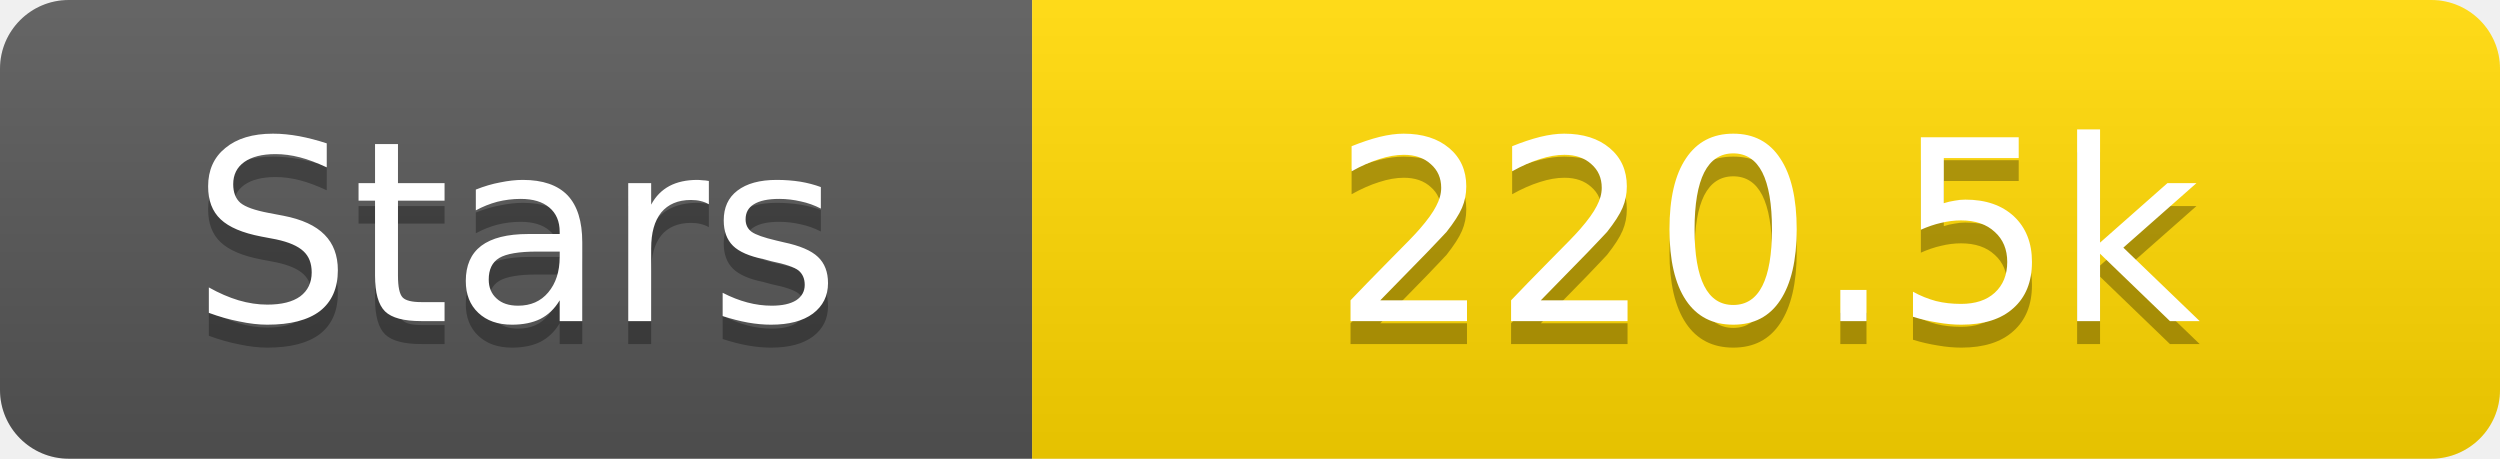
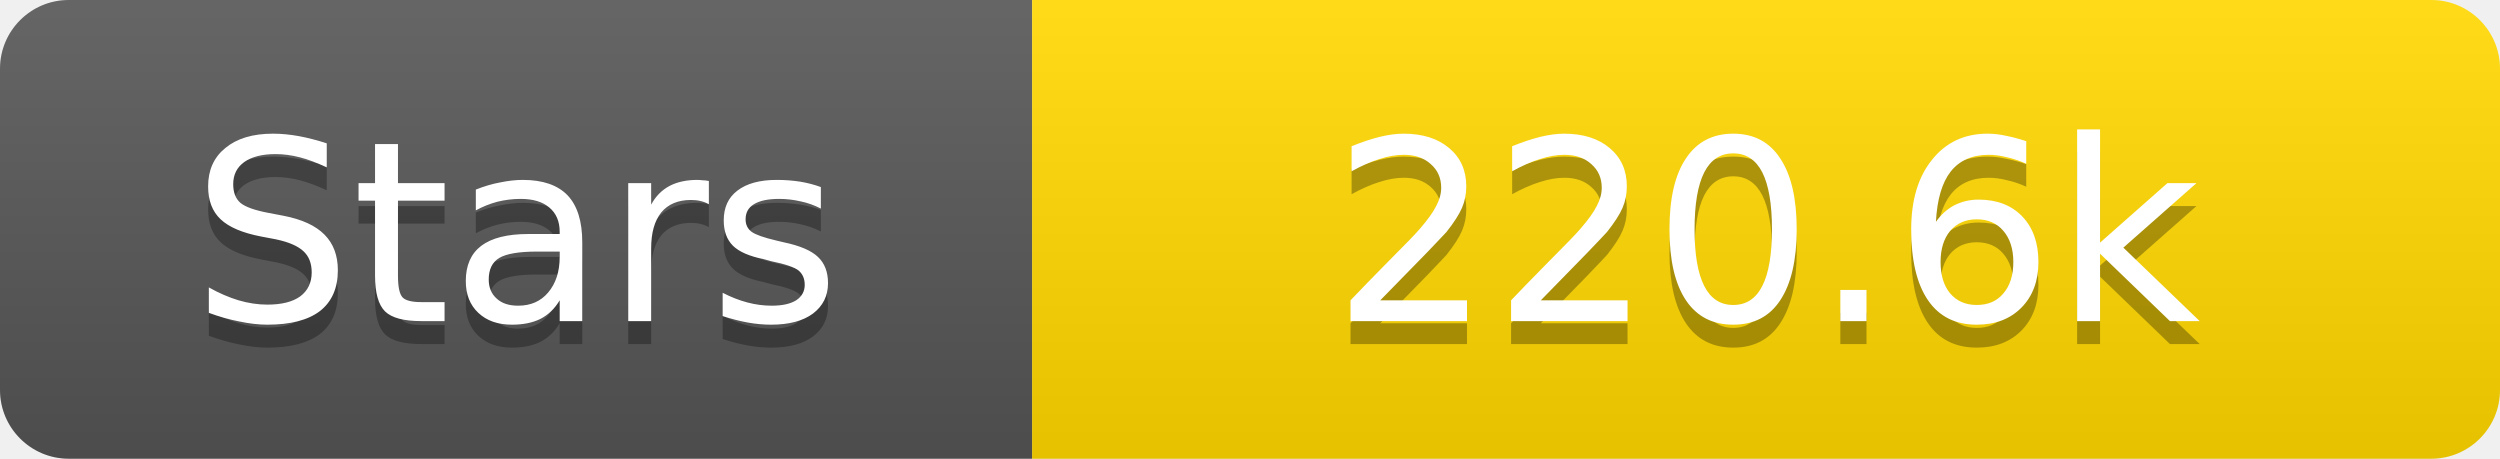
<svg xmlns="http://www.w3.org/2000/svg" width="109" height="20">
  <linearGradient id="s" x2="0" y2="100%">
    <stop offset="0" stop-color="#fff" stop-opacity=".1" />
    <stop offset="1" stop-opacity=".1" />
  </linearGradient>
  <clipPath id="r">
    <rect width="109" height="20" rx="3" fill="#fff" />
  </clipPath>
  <g clip-path="url(#r)">
    <rect width="45" height="20" fill="#555" />
    <rect x="45" width="64" height="20" fill="#ffd700" />
    <rect width="109" height="20" fill="url(#s)" />
  </g>
  <g fill="#fff" text-anchor="middle" font-family="Verdana,Geneva,DejaVu Sans,sans-serif" text-rendering="geometricPrecision" font-size="11">
    <text x="22.5" y="15" fill="#010101" fill-opacity=".3">Stars</text>
    <text x="22.5" y="14">Stars</text>
-     <text x="77.0" y="15" fill="#010101" fill-opacity=".3">220.5k</text>
-     <text x="77.0" y="14">220.5k</text>
+     <text x="77.0" y="15" fill="#010101" fill-opacity=".3">220.6k</text>
+     <text x="77.0" y="14">220.6k</text>
  </g>
</svg>
